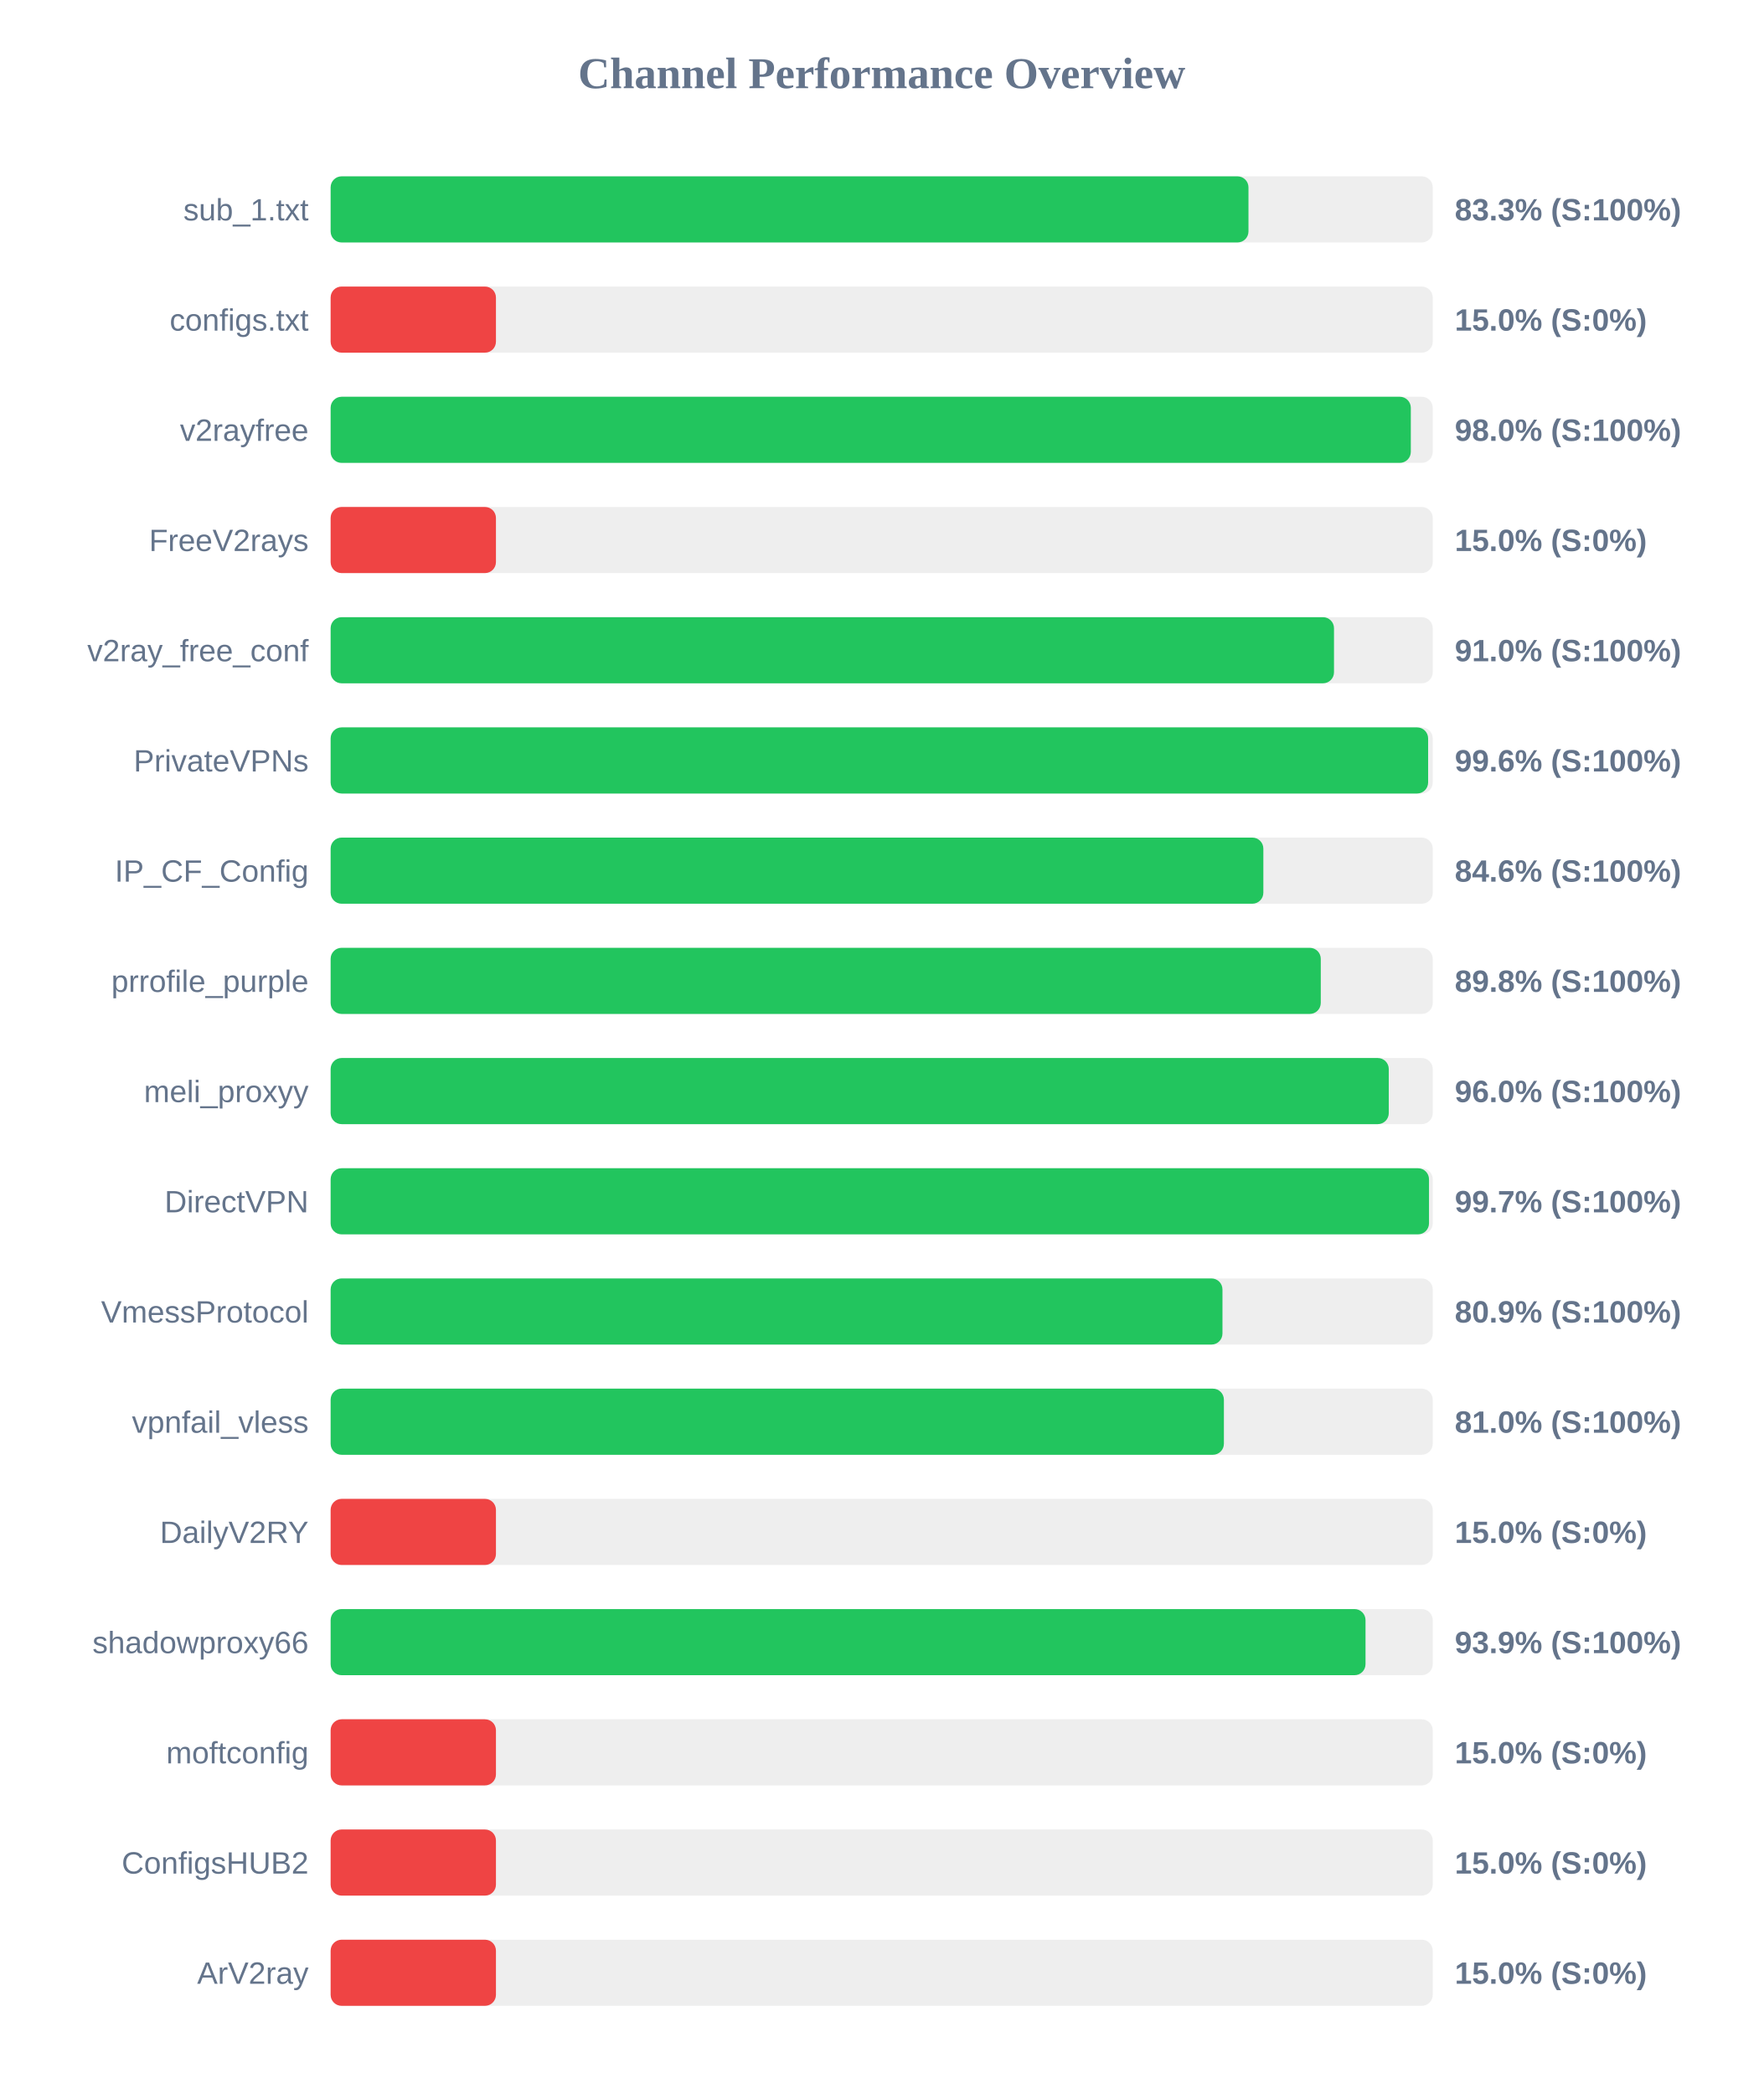
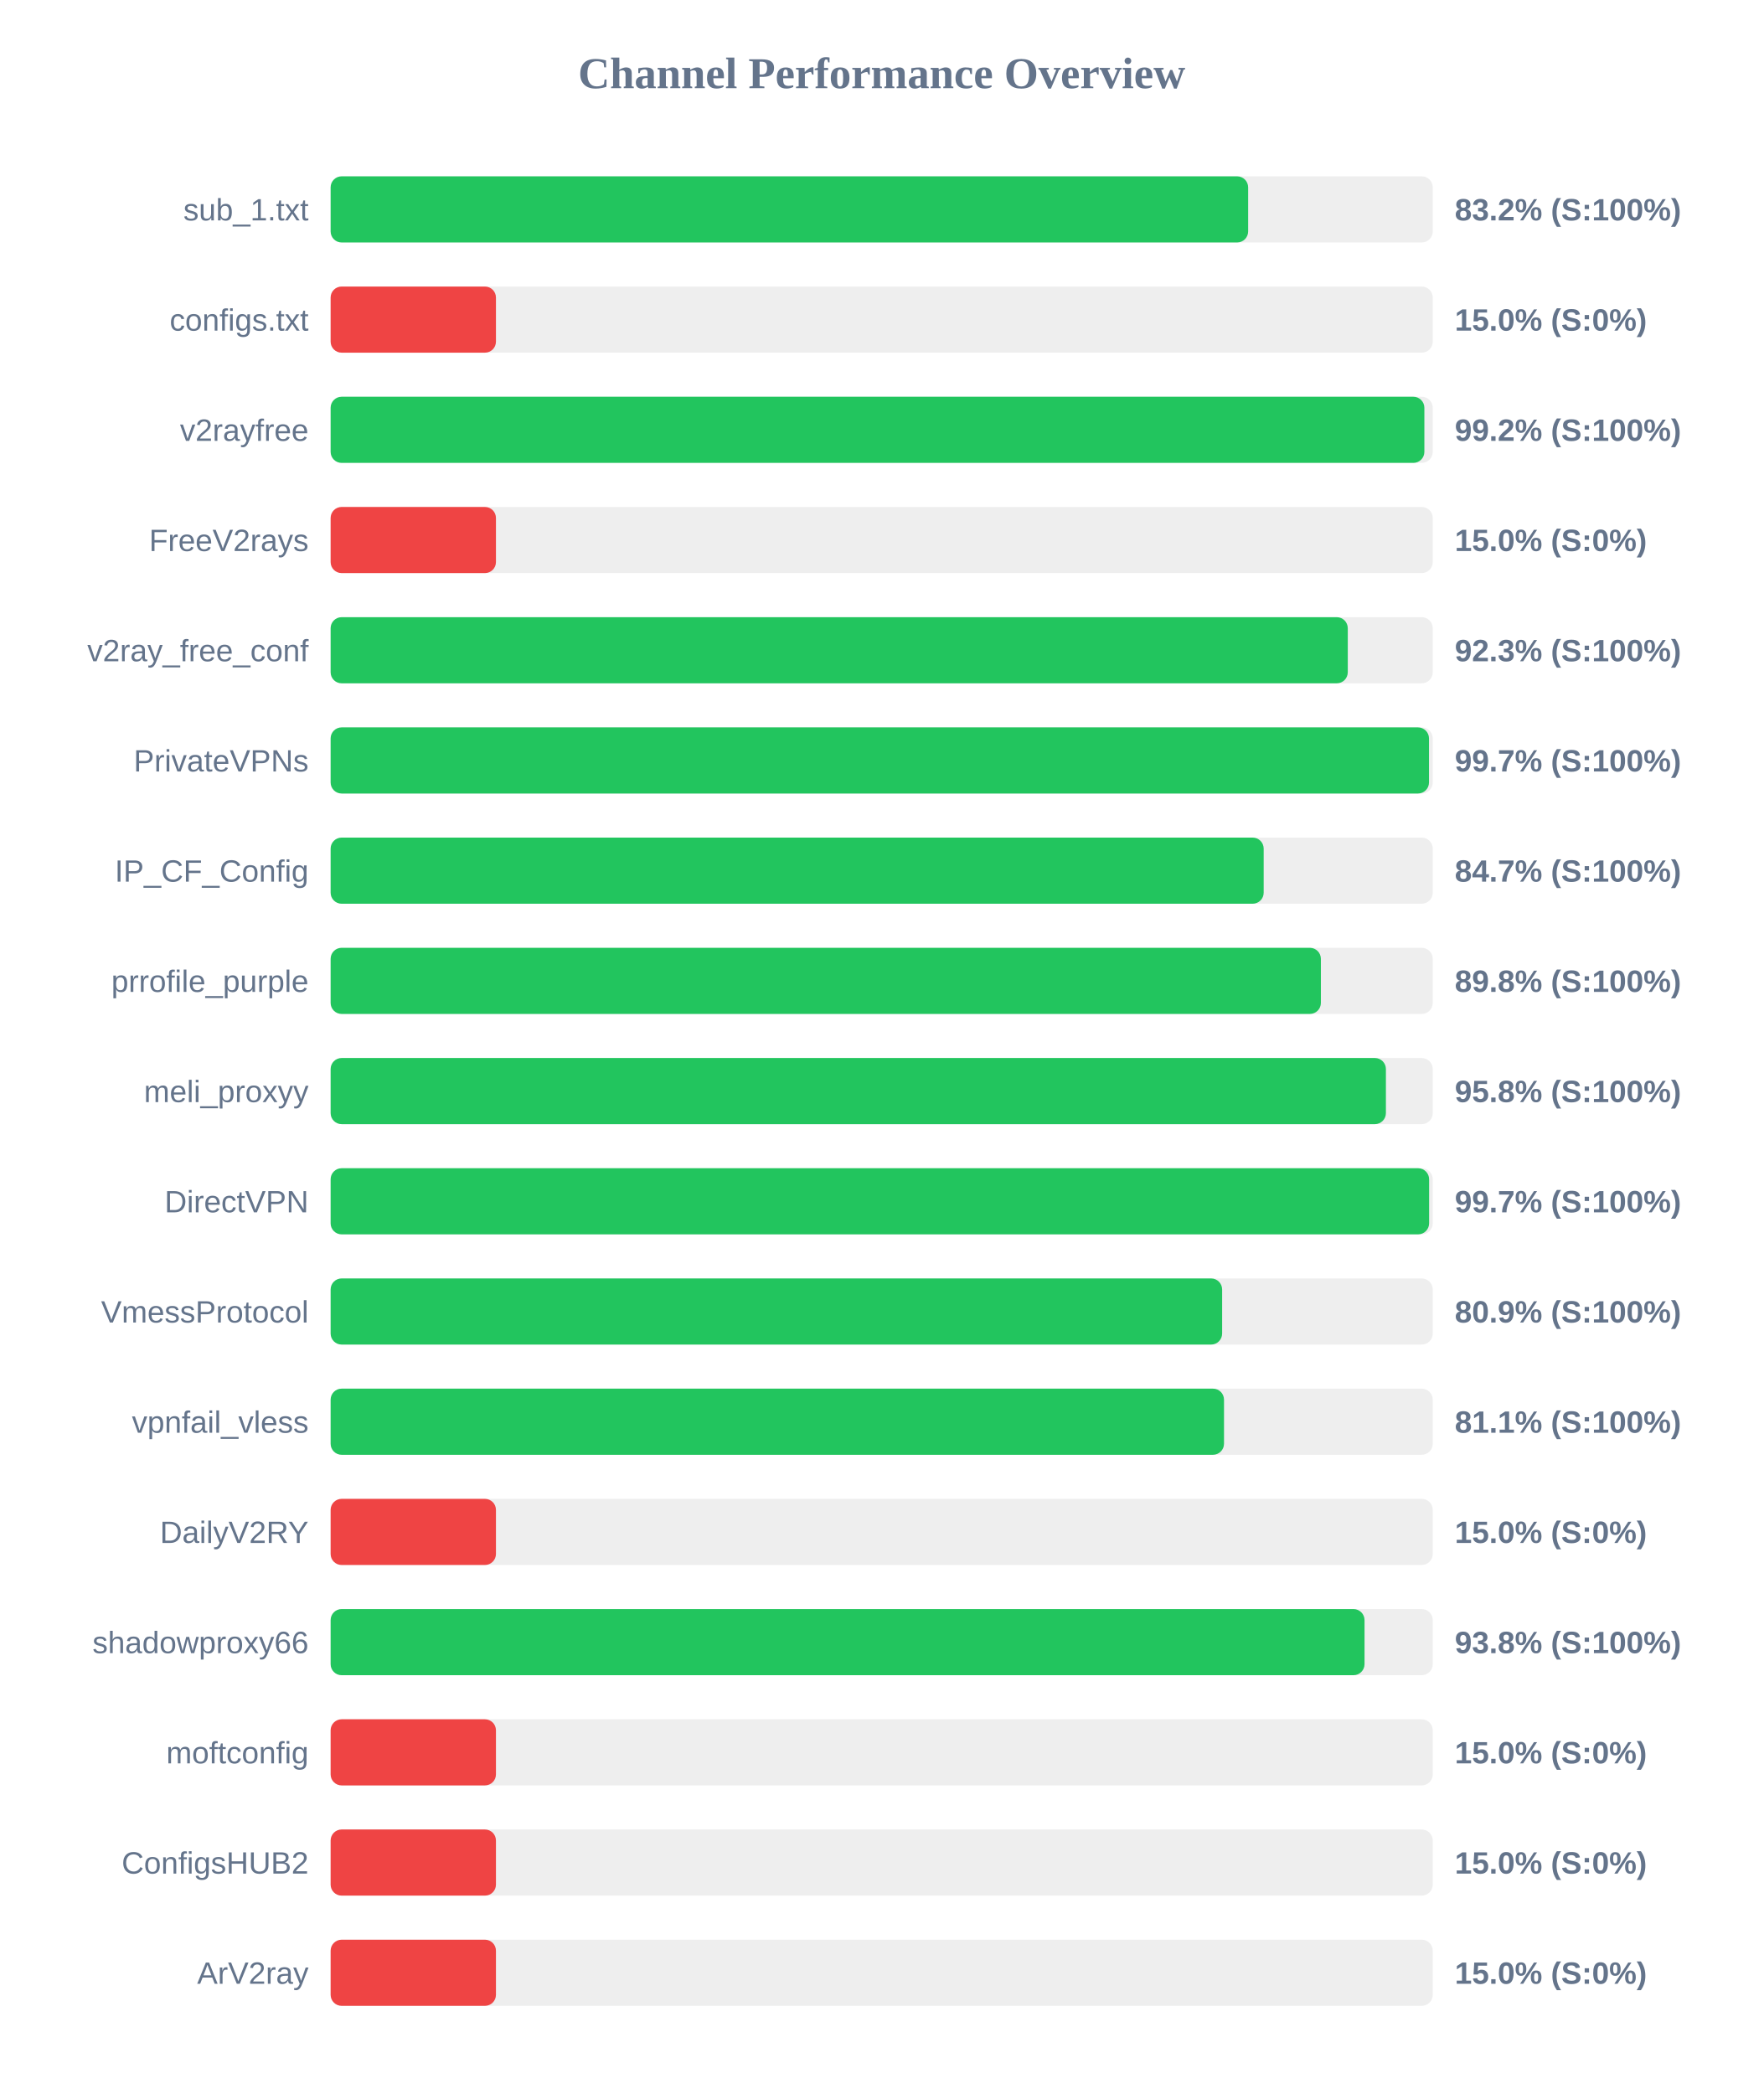
<svg xmlns="http://www.w3.org/2000/svg" width="800" height="950" version="1.1">
  <style>
        .row { font: 14px Arial; fill: #64748b; }
        .score { font: bold 14px Arial; fill: #64748b; }
    </style>
  <text x="400" y="40" text-anchor="middle" font-size="20px" font-weight="bold" fill="#64748b">Channel Performance Overview</text>
  <rect x="150" y="80" width="500" height="30" fill="#eee" rx="5" />
-   <rect x="150" y="80" width="416.4" height="30" fill="#22c55e" rx="5" />
+   <rect x="150" y="80" width="416.25" height="30" fill="#22c55e" rx="5" />
  <text x="140" y="100" text-anchor="end" class="row">sub_1.txt</text>
-   <text x="660" y="100" text-anchor="start" class="score">83.3% (S:100%)</text>
+   <text x="660" y="100" text-anchor="start" class="score">83.2% (S:100%)</text>
  <rect x="150" y="130" width="500" height="30" fill="#eee" rx="5" />
  <rect x="150" y="130" width="75.0" height="30" fill="#ef4444" rx="5" />
  <text x="140" y="150" text-anchor="end" class="row">configs.txt</text>
  <text x="660" y="150" text-anchor="start" class="score">15.0% (S:0%)</text>
  <rect x="150" y="180" width="500" height="30" fill="#eee" rx="5" />
-   <rect x="150" y="180" width="490.05" height="30" fill="#22c55e" rx="5" />
+   <rect x="150" y="180" width="496.2" height="30" fill="#22c55e" rx="5" />
  <text x="140" y="200" text-anchor="end" class="row">v2rayfree</text>
-   <text x="660" y="200" text-anchor="start" class="score">98.0% (S:100%)</text>
+   <text x="660" y="200" text-anchor="start" class="score">99.2% (S:100%)</text>
  <rect x="150" y="230" width="500" height="30" fill="#eee" rx="5" />
  <rect x="150" y="230" width="75.0" height="30" fill="#ef4444" rx="5" />
  <text x="140" y="250" text-anchor="end" class="row">FreeV2rays</text>
  <text x="660" y="250" text-anchor="start" class="score">15.0% (S:0%)</text>
  <rect x="150" y="280" width="500" height="30" fill="#eee" rx="5" />
-   <rect x="150" y="280" width="455.2" height="30" fill="#22c55e" rx="5" />
+   <rect x="150" y="280" width="461.45" height="30" fill="#22c55e" rx="5" />
  <text x="140" y="300" text-anchor="end" class="row">v2ray_free_conf</text>
-   <text x="660" y="300" text-anchor="start" class="score">91.0% (S:100%)</text>
+   <text x="660" y="300" text-anchor="start" class="score">92.3% (S:100%)</text>
  <rect x="150" y="330" width="500" height="30" fill="#eee" rx="5" />
-   <rect x="150" y="330" width="497.9" height="30" fill="#22c55e" rx="5" />
+   <rect x="150" y="330" width="498.3" height="30" fill="#22c55e" rx="5" />
  <text x="140" y="350" text-anchor="end" class="row">PrivateVPNs</text>
-   <text x="660" y="350" text-anchor="start" class="score">99.6% (S:100%)</text>
+   <text x="660" y="350" text-anchor="start" class="score">99.7% (S:100%)</text>
  <rect x="150" y="380" width="500" height="30" fill="#eee" rx="5" />
-   <rect x="150" y="380" width="423.15" height="30" fill="#22c55e" rx="5" />
+   <rect x="150" y="380" width="423.3" height="30" fill="#22c55e" rx="5" />
  <text x="140" y="400" text-anchor="end" class="row">IP_CF_Config</text>
-   <text x="660" y="400" text-anchor="start" class="score">84.6% (S:100%)</text>
+   <text x="660" y="400" text-anchor="start" class="score">84.7% (S:100%)</text>
  <rect x="150" y="430" width="500" height="30" fill="#eee" rx="5" />
-   <rect x="150" y="430" width="449.2" height="30" fill="#22c55e" rx="5" />
+   <rect x="150" y="430" width="449.25" height="30" fill="#22c55e" rx="5" />
  <text x="140" y="450" text-anchor="end" class="row">prrofile_purple</text>
  <text x="660" y="450" text-anchor="start" class="score">89.8% (S:100%)</text>
  <rect x="150" y="480" width="500" height="30" fill="#eee" rx="5" />
-   <rect x="150" y="480" width="480.05" height="30" fill="#22c55e" rx="5" />
+   <rect x="150" y="480" width="478.75" height="30" fill="#22c55e" rx="5" />
  <text x="140" y="500" text-anchor="end" class="row">meli_proxyy</text>
-   <text x="660" y="500" text-anchor="start" class="score">96.0% (S:100%)</text>
+   <text x="660" y="500" text-anchor="start" class="score">95.8% (S:100%)</text>
  <rect x="150" y="530" width="500" height="30" fill="#eee" rx="5" />
-   <rect x="150" y="530" width="498.3" height="30" fill="#22c55e" rx="5" />
+   <rect x="150" y="530" width="498.35" height="30" fill="#22c55e" rx="5" />
  <text x="140" y="550" text-anchor="end" class="row">DirectVPN</text>
  <text x="660" y="550" text-anchor="start" class="score">99.7% (S:100%)</text>
  <rect x="150" y="580" width="500" height="30" fill="#eee" rx="5" />
-   <rect x="150" y="580" width="404.6" height="30" fill="#22c55e" rx="5" />
+   <rect x="150" y="580" width="404.45" height="30" fill="#22c55e" rx="5" />
  <text x="140" y="600" text-anchor="end" class="row">VmessProtocol</text>
  <text x="660" y="600" text-anchor="start" class="score">80.9% (S:100%)</text>
  <rect x="150" y="630" width="500" height="30" fill="#eee" rx="5" />
-   <rect x="150" y="630" width="405.25" height="30" fill="#22c55e" rx="5" />
+   <rect x="150" y="630" width="405.3" height="30" fill="#22c55e" rx="5" />
  <text x="140" y="650" text-anchor="end" class="row">vpnfail_vless</text>
-   <text x="660" y="650" text-anchor="start" class="score">81.0% (S:100%)</text>
+   <text x="660" y="650" text-anchor="start" class="score">81.1% (S:100%)</text>
  <rect x="150" y="680" width="500" height="30" fill="#eee" rx="5" />
  <rect x="150" y="680" width="75.0" height="30" fill="#ef4444" rx="5" />
  <text x="140" y="700" text-anchor="end" class="row">DailyV2RY</text>
  <text x="660" y="700" text-anchor="start" class="score">15.0% (S:0%)</text>
  <rect x="150" y="730" width="500" height="30" fill="#eee" rx="5" />
-   <rect x="150" y="730" width="469.5" height="30" fill="#22c55e" rx="5" />
+   <rect x="150" y="730" width="469.05" height="30" fill="#22c55e" rx="5" />
  <text x="140" y="750" text-anchor="end" class="row">shadowproxy66</text>
-   <text x="660" y="750" text-anchor="start" class="score">93.9% (S:100%)</text>
+   <text x="660" y="750" text-anchor="start" class="score">93.8% (S:100%)</text>
  <rect x="150" y="780" width="500" height="30" fill="#eee" rx="5" />
  <rect x="150" y="780" width="75.0" height="30" fill="#ef4444" rx="5" />
  <text x="140" y="800" text-anchor="end" class="row">moftconfig</text>
  <text x="660" y="800" text-anchor="start" class="score">15.0% (S:0%)</text>
  <rect x="150" y="830" width="500" height="30" fill="#eee" rx="5" />
  <rect x="150" y="830" width="75.0" height="30" fill="#ef4444" rx="5" />
  <text x="140" y="850" text-anchor="end" class="row">ConfigsHUB2</text>
  <text x="660" y="850" text-anchor="start" class="score">15.0% (S:0%)</text>
  <rect x="150" y="880" width="500" height="30" fill="#eee" rx="5" />
  <rect x="150" y="880" width="75.0" height="30" fill="#ef4444" rx="5" />
  <text x="140" y="900" text-anchor="end" class="row">ArV2ray</text>
  <text x="660" y="900" text-anchor="start" class="score">15.0% (S:0%)</text>
</svg>
